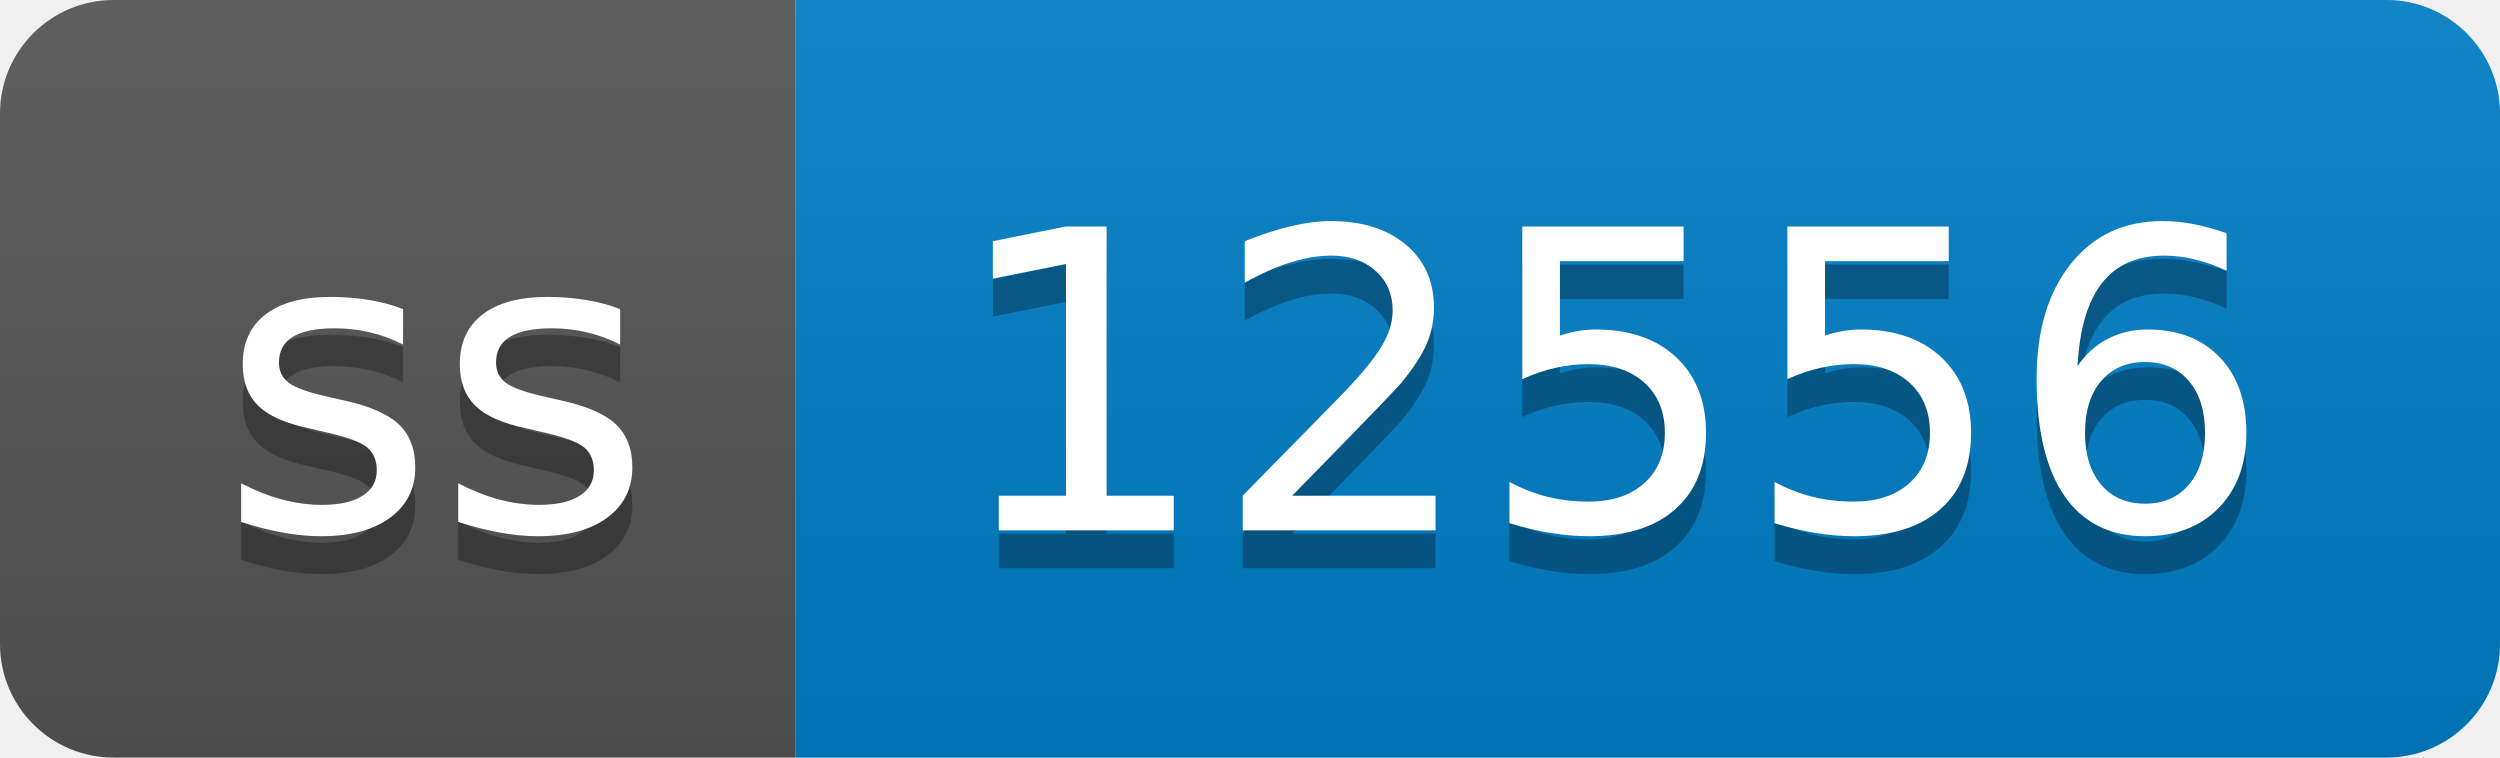
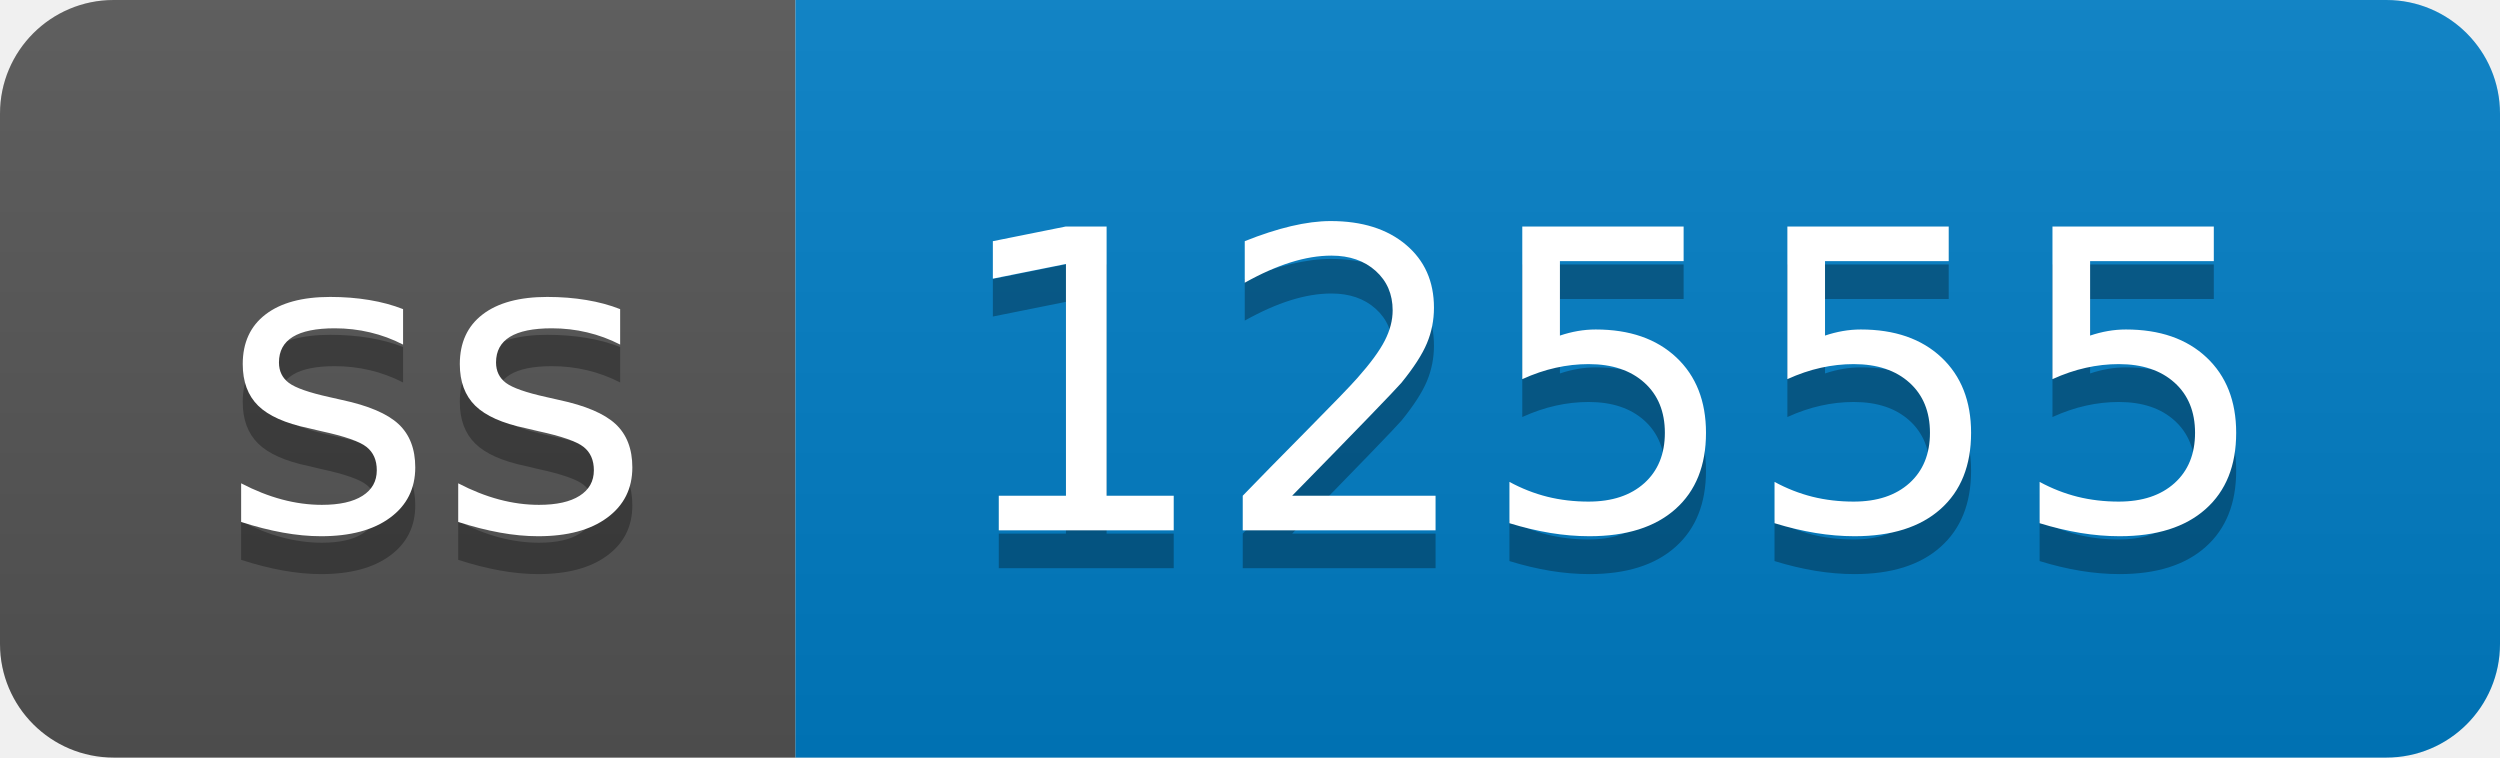
- <svg xmlns="http://www.w3.org/2000/svg" width="66" height="20" role="img" aria-label="ss: 12556">
+ <svg xmlns="http://www.w3.org/2000/svg" width="66" height="20" role="img" aria-label="ss: 12555">
  <linearGradient id="s" x2="0" y2="100%">
    <stop offset="0" stop-color="#bbb" stop-opacity=".1" />
    <stop offset="1" stop-opacity=".1" />
  </linearGradient>
  <clipPath id="r">
    <rect width="66" height="20" rx="3" fill="#fff" />
  </clipPath>
  <g clip-path="url(#r)">
    <rect width="21" height="20" fill="#555" />
    <rect x="21" width="45" height="20" fill="#007ec6" />
    <rect width="66" height="20" fill="url(#s)" />
  </g>
  <g fill="#fff" text-anchor="middle" font-family="Verdana,Geneva,DejaVu Sans,sans-serif" text-rendering="geometricPrecision" font-size="110">
    <text aria-hidden="true" x="115" y="150" fill="#010101" fill-opacity=".3" transform="scale(.1)" textLength="110">ss</text>
    <text x="115" y="140" transform="scale(.1)" fill="#fff" textLength="110">ss</text>
-     <text aria-hidden="true" x="425" y="150" fill="#010101" fill-opacity=".3" transform="scale(.1)" textLength="350">12556</text>
-     <text x="425" y="140" transform="scale(.1)" fill="#fff" textLength="350">12556</text>
+     <text aria-hidden="true" x="425" y="150" fill="#010101" fill-opacity=".3" transform="scale(.1)" textLength="350">12555</text>
+     <text x="425" y="140" transform="scale(.1)" fill="#fff" textLength="350">12555</text>
  </g>
</svg>
